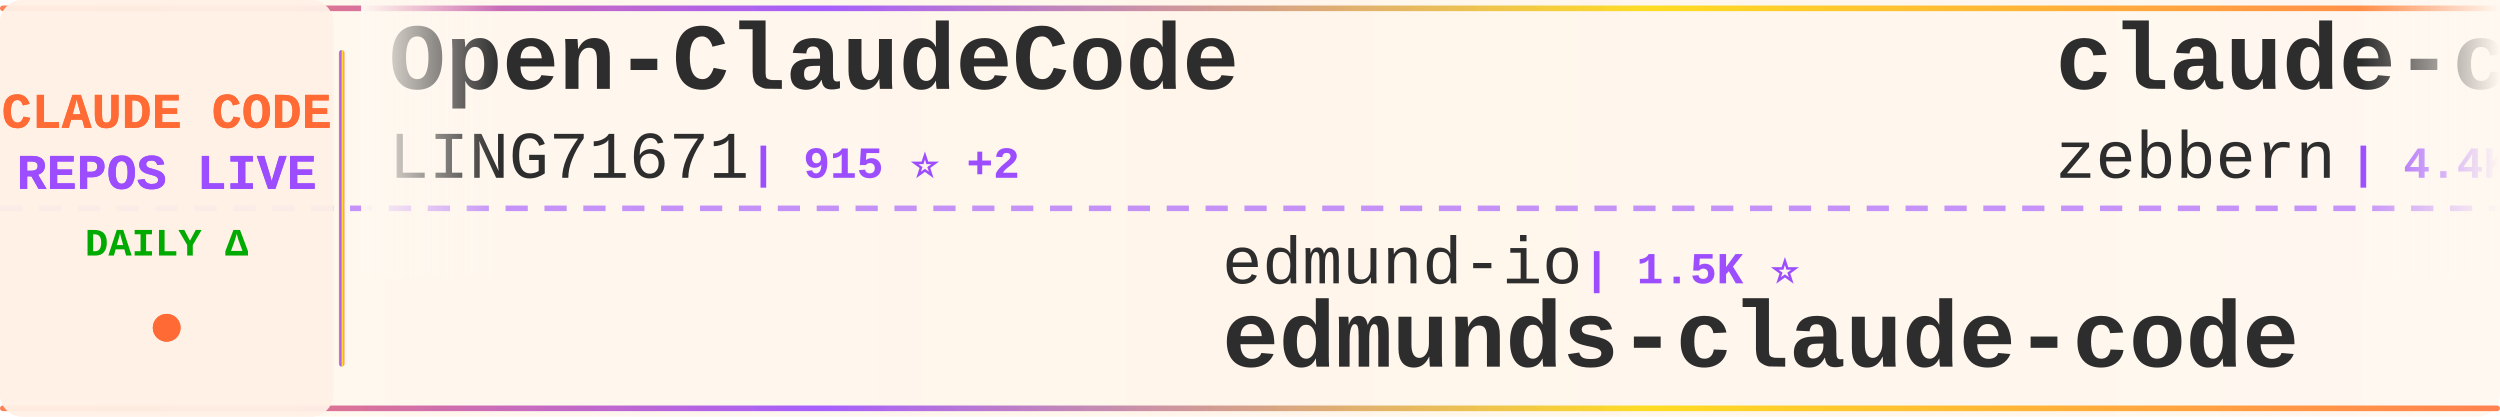
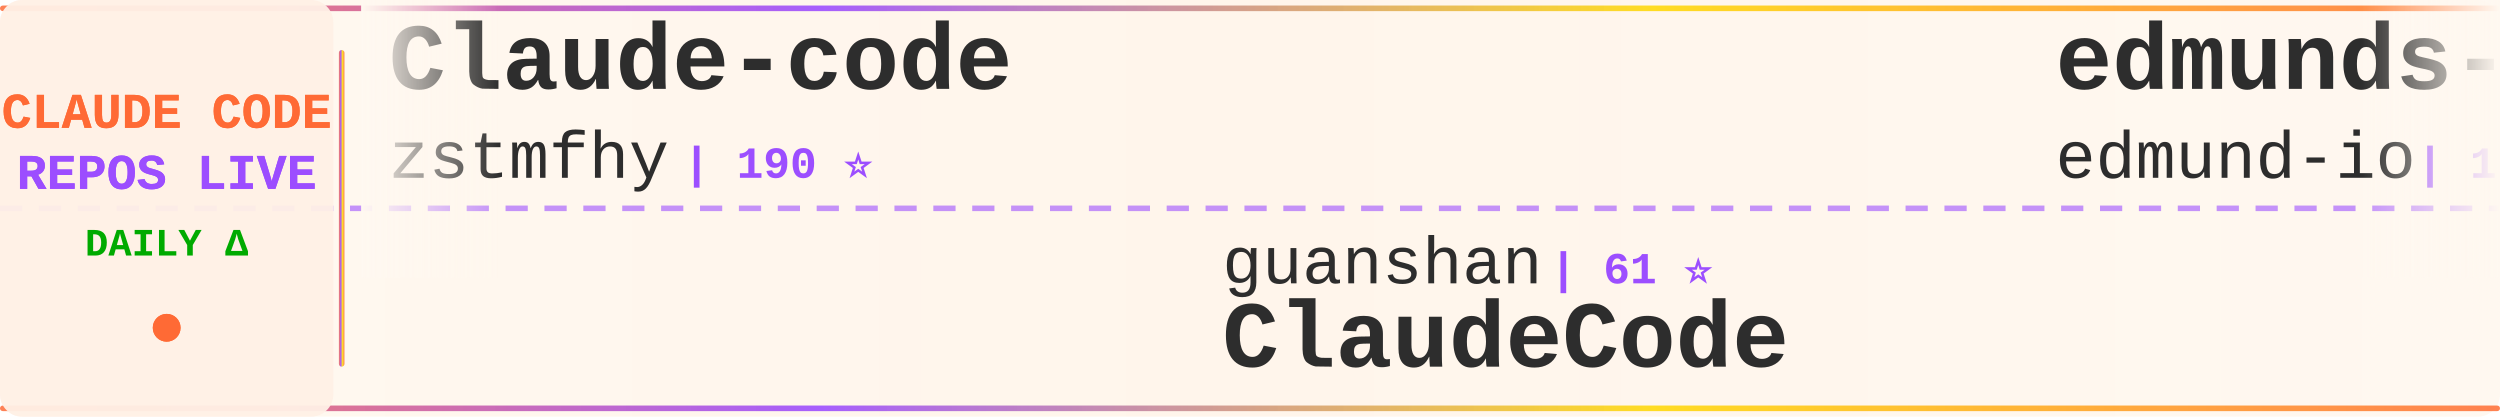
<svg xmlns="http://www.w3.org/2000/svg" width="900" height="150">
  <defs>
    <linearGradient id="tickerBg" x1="0%" y1="0%" x2="100%" y2="0%">
      <stop offset="0%" style="stop-color:#fff8f0;stop-opacity:0.98" />
      <stop offset="50%" style="stop-color:#fff5eb;stop-opacity:1" />
      <stop offset="100%" style="stop-color:#fff8f0;stop-opacity:0.98" />
    </linearGradient>
    <linearGradient id="borderGrad" x1="0%" y1="0%" x2="100%" y2="0%">
      <stop offset="0%" style="stop-color:#FF6B35;stop-opacity:0.85">
        <animate attributeName="stop-opacity" values="0.85;1;0.85" dur="2s" repeatCount="indefinite" />
      </stop>
      <stop offset="33%" style="stop-color:#9C4EFF;stop-opacity:0.9">
        <animate attributeName="stop-opacity" values="0.9;1;0.9" dur="2.2s" repeatCount="indefinite" />
      </stop>
      <stop offset="66%" style="stop-color:#FFD700;stop-opacity:0.85">
        <animate attributeName="stop-opacity" values="0.85;1;0.85" dur="1.8s" repeatCount="indefinite" />
      </stop>
      <stop offset="100%" style="stop-color:#FF6B35;stop-opacity:0.85">
        <animate attributeName="stop-opacity" values="0.85;1;0.85" dur="2s" repeatCount="indefinite" />
      </stop>
    </linearGradient>
    <filter id="textGlow">
      <feGaussianBlur stdDeviation="0.15" result="coloredBlur" />
      <feMerge>
        <feMergeNode in="coloredBlur" />
        <feMergeNode in="SourceGraphic" />
      </feMerge>
    </filter>
    <filter id="metricGlow">
      <feGaussianBlur stdDeviation="0.2" result="coloredBlur" />
      <feMerge>
        <feMergeNode in="coloredBlur" />
        <feMergeNode in="SourceGraphic" />
      </feMerge>
    </filter>
    <linearGradient id="leftFade" x1="0%" y1="0%" x2="100%" y2="0%">
      <stop offset="0%" style="stop-color:#fff8f0;stop-opacity:1" />
      <stop offset="100%" style="stop-color:#fff8f0;stop-opacity:0" />
    </linearGradient>
    <linearGradient id="rightFade" x1="0%" y1="0%" x2="100%" y2="0%">
      <stop offset="0%" style="stop-color:#fff8f0;stop-opacity:0" />
      <stop offset="100%" style="stop-color:#fff8f0;stop-opacity:1" />
    </linearGradient>
  </defs>
  <rect width="900" height="150" fill="url(#tickerBg)" rx="8" />
  <rect x="0" y="2" width="900" height="2" fill="url(#borderGrad)" rx="1" />
  <rect x="0" y="146" width="900" height="2" fill="url(#borderGrad)" rx="1" />
  <line x1="0" y1="75" x2="900" y2="75" stroke="#9C4EFF" stroke-width="2" stroke-dasharray="8 6" opacity="0.6" />
  <rect x="0" y="0" width="120" height="150" fill="#fff0e6" opacity="0.95" rx="8" />
  <text x="60" y="46" font-family="'Courier New', monospace" font-size="18" font-weight="bold" fill="#FF6B35" text-anchor="middle" filter="url(#textGlow)">
    CLAUDE CODE
  </text>
  <text x="60" y="68" font-family="'Courier New', monospace" font-size="18" font-weight="bold" fill="#9C4EFF" text-anchor="middle" filter="url(#textGlow)">
    REPOS LIVE
  </text>
  <text x="60" y="92" font-family="'Courier New', monospace" font-size="14" font-weight="bold" fill="#00aa00" text-anchor="middle">
    DAILY Δ
  </text>
  <circle cx="60" cy="118" r="5" fill="#FF6B35" filter="url(#metricGlow)">
    <animate attributeName="r" values="4;6;4" dur="1.5s" repeatCount="indefinite" />
    <animate attributeName="opacity" values="0.6;1;0.6" dur="1.5s" repeatCount="indefinite" />
  </circle>
  <rect x="122" y="18" width="2" height="114" fill="url(#borderGrad)" rx="1" />
  <clipPath id="tickerClip">
    <rect x="130" y="0" width="770" height="150" />
  </clipPath>
  <g clip-path="url(#tickerClip)">
    <g id="tickerItems">
      <animateTransform attributeName="transform" attributeType="XML" type="translate" from="0 0" to="-3000 0" dur="54s" repeatCount="indefinite" />
      <g transform="translate(0, 0)">
-         <text x="140" y="32" font-family="'Courier New', monospace" font-size="34" font-weight="bold" fill="#2d2d2d">Open-ClaudeCode</text>
-         <text x="140" y="64" font-family="'Courier New', monospace" font-size="24" font-weight="normal" fill="#2d2d2d" opacity="1.0">LING71671</text>
-         <text x="270" y="64" font-family="'Courier New', monospace" font-size="16" font-weight="bold" fill="#9C4EFF"> | 915 ⭐ +2</text>
+         <text x="140" y="32" font-family="'Courier New', monospace" font-size="34" font-weight="bold" fill="#2d2d2d">Claude-code</text>
+         <text x="140" y="64" font-family="'Courier New', monospace" font-size="24" font-weight="normal" fill="#2d2d2d" opacity="1.0">zstmfhy</text>
+         <text x="246" y="64" font-family="'Courier New', monospace" font-size="16" font-weight="bold" fill="#9C4EFF"> | 190 ⭐</text>
      </g>
      <g transform="translate(300, 0)">
-         <text x="140" y="102" font-family="'Courier New', monospace" font-size="24" font-weight="normal" fill="#2d2d2d" opacity="1.0">edmund-io</text>
-         <text x="270" y="102" font-family="'Courier New', monospace" font-size="16" font-weight="bold" fill="#9C4EFF"> | 1.5K ⭐</text>
-         <text x="140" y="132" font-family="'Courier New', monospace" font-size="34" font-weight="bold" fill="#2d2d2d">edmunds-claude-code</text>
+         <text x="140" y="102" font-family="'Courier New', monospace" font-size="24" font-weight="normal" fill="#2d2d2d" opacity="1.0">guanshan</text>
+         <text x="258" y="102" font-family="'Courier New', monospace" font-size="16" font-weight="bold" fill="#9C4EFF"> | 61 ⭐</text>
+         <text x="140" y="132" font-family="'Courier New', monospace" font-size="34" font-weight="bold" fill="#2d2d2d">ClaudeCode</text>
      </g>
      <g transform="translate(600, 0)">
-         <text x="140" y="32" font-family="'Courier New', monospace" font-size="34" font-weight="bold" fill="#2d2d2d">claude-code-guide</text>
-         <text x="140" y="64" font-family="'Courier New', monospace" font-size="24" font-weight="normal" fill="#2d2d2d" opacity="1.0">zebbern</text>
-         <text x="246" y="64" font-family="'Courier New', monospace" font-size="16" font-weight="bold" fill="#9C4EFF"> | 4.4K ⭐ +9</text>
+         <text x="140" y="32" font-family="'Courier New', monospace" font-size="34" font-weight="bold" fill="#2d2d2d">edmunds-claude-code</text>
+         <text x="140" y="64" font-family="'Courier New', monospace" font-size="24" font-weight="normal" fill="#2d2d2d" opacity="1.0">edmund-io</text>
+         <text x="270" y="64" font-family="'Courier New', monospace" font-size="16" font-weight="bold" fill="#9C4EFF"> | 1.5K ⭐</text>
      </g>
      <g transform="translate(900, 0)">
-         <text x="140" y="102" font-family="'Courier New', monospace" font-size="24" font-weight="normal" fill="#2d2d2d" opacity="1.0">ChinaSiro</text>
-         <text x="270" y="102" font-family="'Courier New', monospace" font-size="16" font-weight="bold" fill="#9C4EFF"> | 9.5K ⭐ +10</text>
-         <text x="140" y="132" font-family="'Courier New', monospace" font-size="34" font-weight="bold" fill="#2d2d2d">claude-code-sourcemap</text>
+         <text x="140" y="102" font-family="'Courier New', monospace" font-size="24" font-weight="normal" fill="#2d2d2d" opacity="1.0">FlorianBruniaux</text>
+         <text x="342" y="102" font-family="'Courier New', monospace" font-size="16" font-weight="bold" fill="#9C4EFF"> | 5.4K ⭐ +17</text>
+         <text x="140" y="132" font-family="'Courier New', monospace" font-size="34" font-weight="bold" fill="#2d2d2d">claude-code-ultimate-gui...</text>
      </g>
      <g transform="translate(1200, 0)">
-         <text x="140" y="32" font-family="'Courier New', monospace" font-size="34" font-weight="bold" fill="#2d2d2d">my-claude-code-setup</text>
-         <text x="140" y="64" font-family="'Courier New', monospace" font-size="24" font-weight="normal" fill="#2d2d2d" opacity="1.0">centminmod</text>
-         <text x="282" y="64" font-family="'Courier New', monospace" font-size="16" font-weight="bold" fill="#9C4EFF"> | 2.5K ⭐ +3</text>
+         <text x="140" y="32" font-family="'Courier New', monospace" font-size="34" font-weight="bold" fill="#2d2d2d">awesome-claude-code</text>
+         <text x="140" y="64" font-family="'Courier New', monospace" font-size="24" font-weight="normal" fill="#2d2d2d" opacity="1.0">jqueryscript</text>
+         <text x="306" y="64" font-family="'Courier New', monospace" font-size="16" font-weight="bold" fill="#9C4EFF"> | 466 ⭐ +3</text>
      </g>
      <g transform="translate(1500, 0)">
-         <text x="140" y="102" font-family="'Courier New', monospace" font-size="24" font-weight="normal" fill="#2d2d2d" opacity="1.0">musistudio</text>
-         <text x="282" y="102" font-family="'Courier New', monospace" font-size="16" font-weight="bold" fill="#9C4EFF"> | 35.8K ⭐ +19</text>
-         <text x="140" y="132" font-family="'Courier New', monospace" font-size="34" font-weight="bold" fill="#2d2d2d">claude-code-router</text>
+         <text x="140" y="102" font-family="'Courier New', monospace" font-size="24" font-weight="normal" fill="#2d2d2d" opacity="1.0">ykdojo</text>
+         <text x="234" y="102" font-family="'Courier New', monospace" font-size="16" font-weight="bold" fill="#9C4EFF"> | 9.2K ⭐ +24</text>
+         <text x="140" y="132" font-family="'Courier New', monospace" font-size="34" font-weight="bold" fill="#2d2d2d">claude-code-tips</text>
      </g>
      <g transform="translate(1800, 0)">
-         <text x="140" y="32" font-family="'Courier New', monospace" font-size="34" font-weight="bold" fill="#2d2d2d">claude-code-prompts</text>
-         <text x="140" y="64" font-family="'Courier New', monospace" font-size="24" font-weight="normal" fill="#2d2d2d" opacity="1.0">repowise-dev</text>
-         <text x="306" y="64" font-family="'Courier New', monospace" font-size="16" font-weight="bold" fill="#9C4EFF"> | 1.2K ⭐ +2</text>
+         <text x="140" y="32" font-family="'Courier New', monospace" font-size="34" font-weight="bold" fill="#2d2d2d">claude-code-spec-workflo...</text>
+         <text x="140" y="64" font-family="'Courier New', monospace" font-size="24" font-weight="normal" fill="#2d2d2d" opacity="1.0">Pimzino</text>
+         <text x="246" y="64" font-family="'Courier New', monospace" font-size="16" font-weight="bold" fill="#9C4EFF"> | 3.8K ⭐ +1</text>
      </g>
      <g transform="translate(2100, 0)">
-         <text x="140" y="102" font-family="'Courier New', monospace" font-size="24" font-weight="normal" fill="#2d2d2d" opacity="1.0">fuergaosi233</text>
-         <text x="306" y="102" font-family="'Courier New', monospace" font-size="16" font-weight="bold" fill="#9C4EFF"> | 2.7K ⭐ +2</text>
-         <text x="140" y="132" font-family="'Courier New', monospace" font-size="34" font-weight="bold" fill="#2d2d2d">claude-code-proxy</text>
+         <text x="140" y="102" font-family="'Courier New', monospace" font-size="24" font-weight="normal" fill="#2d2d2d" opacity="1.0">Chachamaru127</text>
+         <text x="318" y="102" font-family="'Courier New', monospace" font-size="16" font-weight="bold" fill="#9C4EFF"> | 3.0K ⭐ +5</text>
+         <text x="140" y="132" font-family="'Courier New', monospace" font-size="34" font-weight="bold" fill="#2d2d2d">claude-code-harness</text>
      </g>
      <g transform="translate(2400, 0)">
-         <text x="140" y="32" font-family="'Courier New', monospace" font-size="34" font-weight="bold" fill="#2d2d2d">ClaudeCodeAgents</text>
-         <text x="140" y="64" font-family="'Courier New', monospace" font-size="24" font-weight="normal" fill="#2d2d2d" opacity="1.0">darcyegb</text>
-         <text x="258" y="64" font-family="'Courier New', monospace" font-size="16" font-weight="bold" fill="#9C4EFF"> | 747 ⭐ +1</text>
+         <text x="140" y="32" font-family="'Courier New', monospace" font-size="34" font-weight="bold" fill="#2d2d2d">claude-code-source-code-...</text>
+         <text x="140" y="64" font-family="'Courier New', monospace" font-size="24" font-weight="normal" fill="#2d2d2d" opacity="1.0">ghuntley</text>
+         <text x="258" y="64" font-family="'Courier New', monospace" font-size="16" font-weight="bold" fill="#9C4EFF"> | 987 ⭐</text>
      </g>
      <g transform="translate(2700, 0)">
-         <text x="140" y="102" font-family="'Courier New', monospace" font-size="24" font-weight="normal" fill="#2d2d2d" opacity="1.0">frankbria</text>
-         <text x="270" y="102" font-family="'Courier New', monospace" font-size="16" font-weight="bold" fill="#9C4EFF"> | 9.5K ⭐ +4</text>
-         <text x="140" y="132" font-family="'Courier New', monospace" font-size="34" font-weight="bold" fill="#2d2d2d">ralph-claude-code</text>
+         <text x="140" y="102" font-family="'Courier New', monospace" font-size="24" font-weight="normal" fill="#2d2d2d" opacity="1.0">chauncygu</text>
+         <text x="270" y="102" font-family="'Courier New', monospace" font-size="16" font-weight="bold" fill="#9C4EFF"> | 2.8K ⭐ +4</text>
+         <text x="140" y="132" font-family="'Courier New', monospace" font-size="34" font-weight="bold" fill="#2d2d2d">collection-claude-code-s...</text>
      </g>
      <g transform="translate(3000, 0)">
-         <text x="140" y="32" font-family="'Courier New', monospace" font-size="34" font-weight="bold" fill="#2d2d2d">Open-ClaudeCode</text>
-         <text x="140" y="64" font-family="'Courier New', monospace" font-size="24" font-weight="normal" fill="#2d2d2d" opacity="1.0">LING71671</text>
-         <text x="270" y="64" font-family="'Courier New', monospace" font-size="16" font-weight="bold" fill="#9C4EFF"> | 915 ⭐ +2</text>
+         <text x="140" y="32" font-family="'Courier New', monospace" font-size="34" font-weight="bold" fill="#2d2d2d">Claude-code</text>
+         <text x="140" y="64" font-family="'Courier New', monospace" font-size="24" font-weight="normal" fill="#2d2d2d" opacity="1.0">zstmfhy</text>
+         <text x="246" y="64" font-family="'Courier New', monospace" font-size="16" font-weight="bold" fill="#9C4EFF"> | 190 ⭐</text>
      </g>
      <g transform="translate(3300, 0)">
-         <text x="140" y="102" font-family="'Courier New', monospace" font-size="24" font-weight="normal" fill="#2d2d2d" opacity="1.0">edmund-io</text>
-         <text x="270" y="102" font-family="'Courier New', monospace" font-size="16" font-weight="bold" fill="#9C4EFF"> | 1.5K ⭐</text>
-         <text x="140" y="132" font-family="'Courier New', monospace" font-size="34" font-weight="bold" fill="#2d2d2d">edmunds-claude-code</text>
+         <text x="140" y="102" font-family="'Courier New', monospace" font-size="24" font-weight="normal" fill="#2d2d2d" opacity="1.0">guanshan</text>
+         <text x="258" y="102" font-family="'Courier New', monospace" font-size="16" font-weight="bold" fill="#9C4EFF"> | 61 ⭐</text>
+         <text x="140" y="132" font-family="'Courier New', monospace" font-size="34" font-weight="bold" fill="#2d2d2d">ClaudeCode</text>
      </g>
      <g transform="translate(3600, 0)">
-         <text x="140" y="32" font-family="'Courier New', monospace" font-size="34" font-weight="bold" fill="#2d2d2d">claude-code-guide</text>
-         <text x="140" y="64" font-family="'Courier New', monospace" font-size="24" font-weight="normal" fill="#2d2d2d" opacity="1.0">zebbern</text>
-         <text x="246" y="64" font-family="'Courier New', monospace" font-size="16" font-weight="bold" fill="#9C4EFF"> | 4.4K ⭐ +9</text>
+         <text x="140" y="32" font-family="'Courier New', monospace" font-size="34" font-weight="bold" fill="#2d2d2d">edmunds-claude-code</text>
+         <text x="140" y="64" font-family="'Courier New', monospace" font-size="24" font-weight="normal" fill="#2d2d2d" opacity="1.0">edmund-io</text>
+         <text x="270" y="64" font-family="'Courier New', monospace" font-size="16" font-weight="bold" fill="#9C4EFF"> | 1.5K ⭐</text>
      </g>
      <g transform="translate(3900, 0)">
-         <text x="140" y="102" font-family="'Courier New', monospace" font-size="24" font-weight="normal" fill="#2d2d2d" opacity="1.0">ChinaSiro</text>
-         <text x="270" y="102" font-family="'Courier New', monospace" font-size="16" font-weight="bold" fill="#9C4EFF"> | 9.5K ⭐ +10</text>
-         <text x="140" y="132" font-family="'Courier New', monospace" font-size="34" font-weight="bold" fill="#2d2d2d">claude-code-sourcemap</text>
+         <text x="140" y="102" font-family="'Courier New', monospace" font-size="24" font-weight="normal" fill="#2d2d2d" opacity="1.0">FlorianBruniaux</text>
+         <text x="342" y="102" font-family="'Courier New', monospace" font-size="16" font-weight="bold" fill="#9C4EFF"> | 5.4K ⭐ +17</text>
+         <text x="140" y="132" font-family="'Courier New', monospace" font-size="34" font-weight="bold" fill="#2d2d2d">claude-code-ultimate-gui...</text>
      </g>
    </g>
  </g>
  <rect x="130" y="0" width="50" height="100" fill="url(#leftFade)" />
  <rect x="850" y="0" width="50" height="100" fill="url(#rightFade)" />
</svg>
